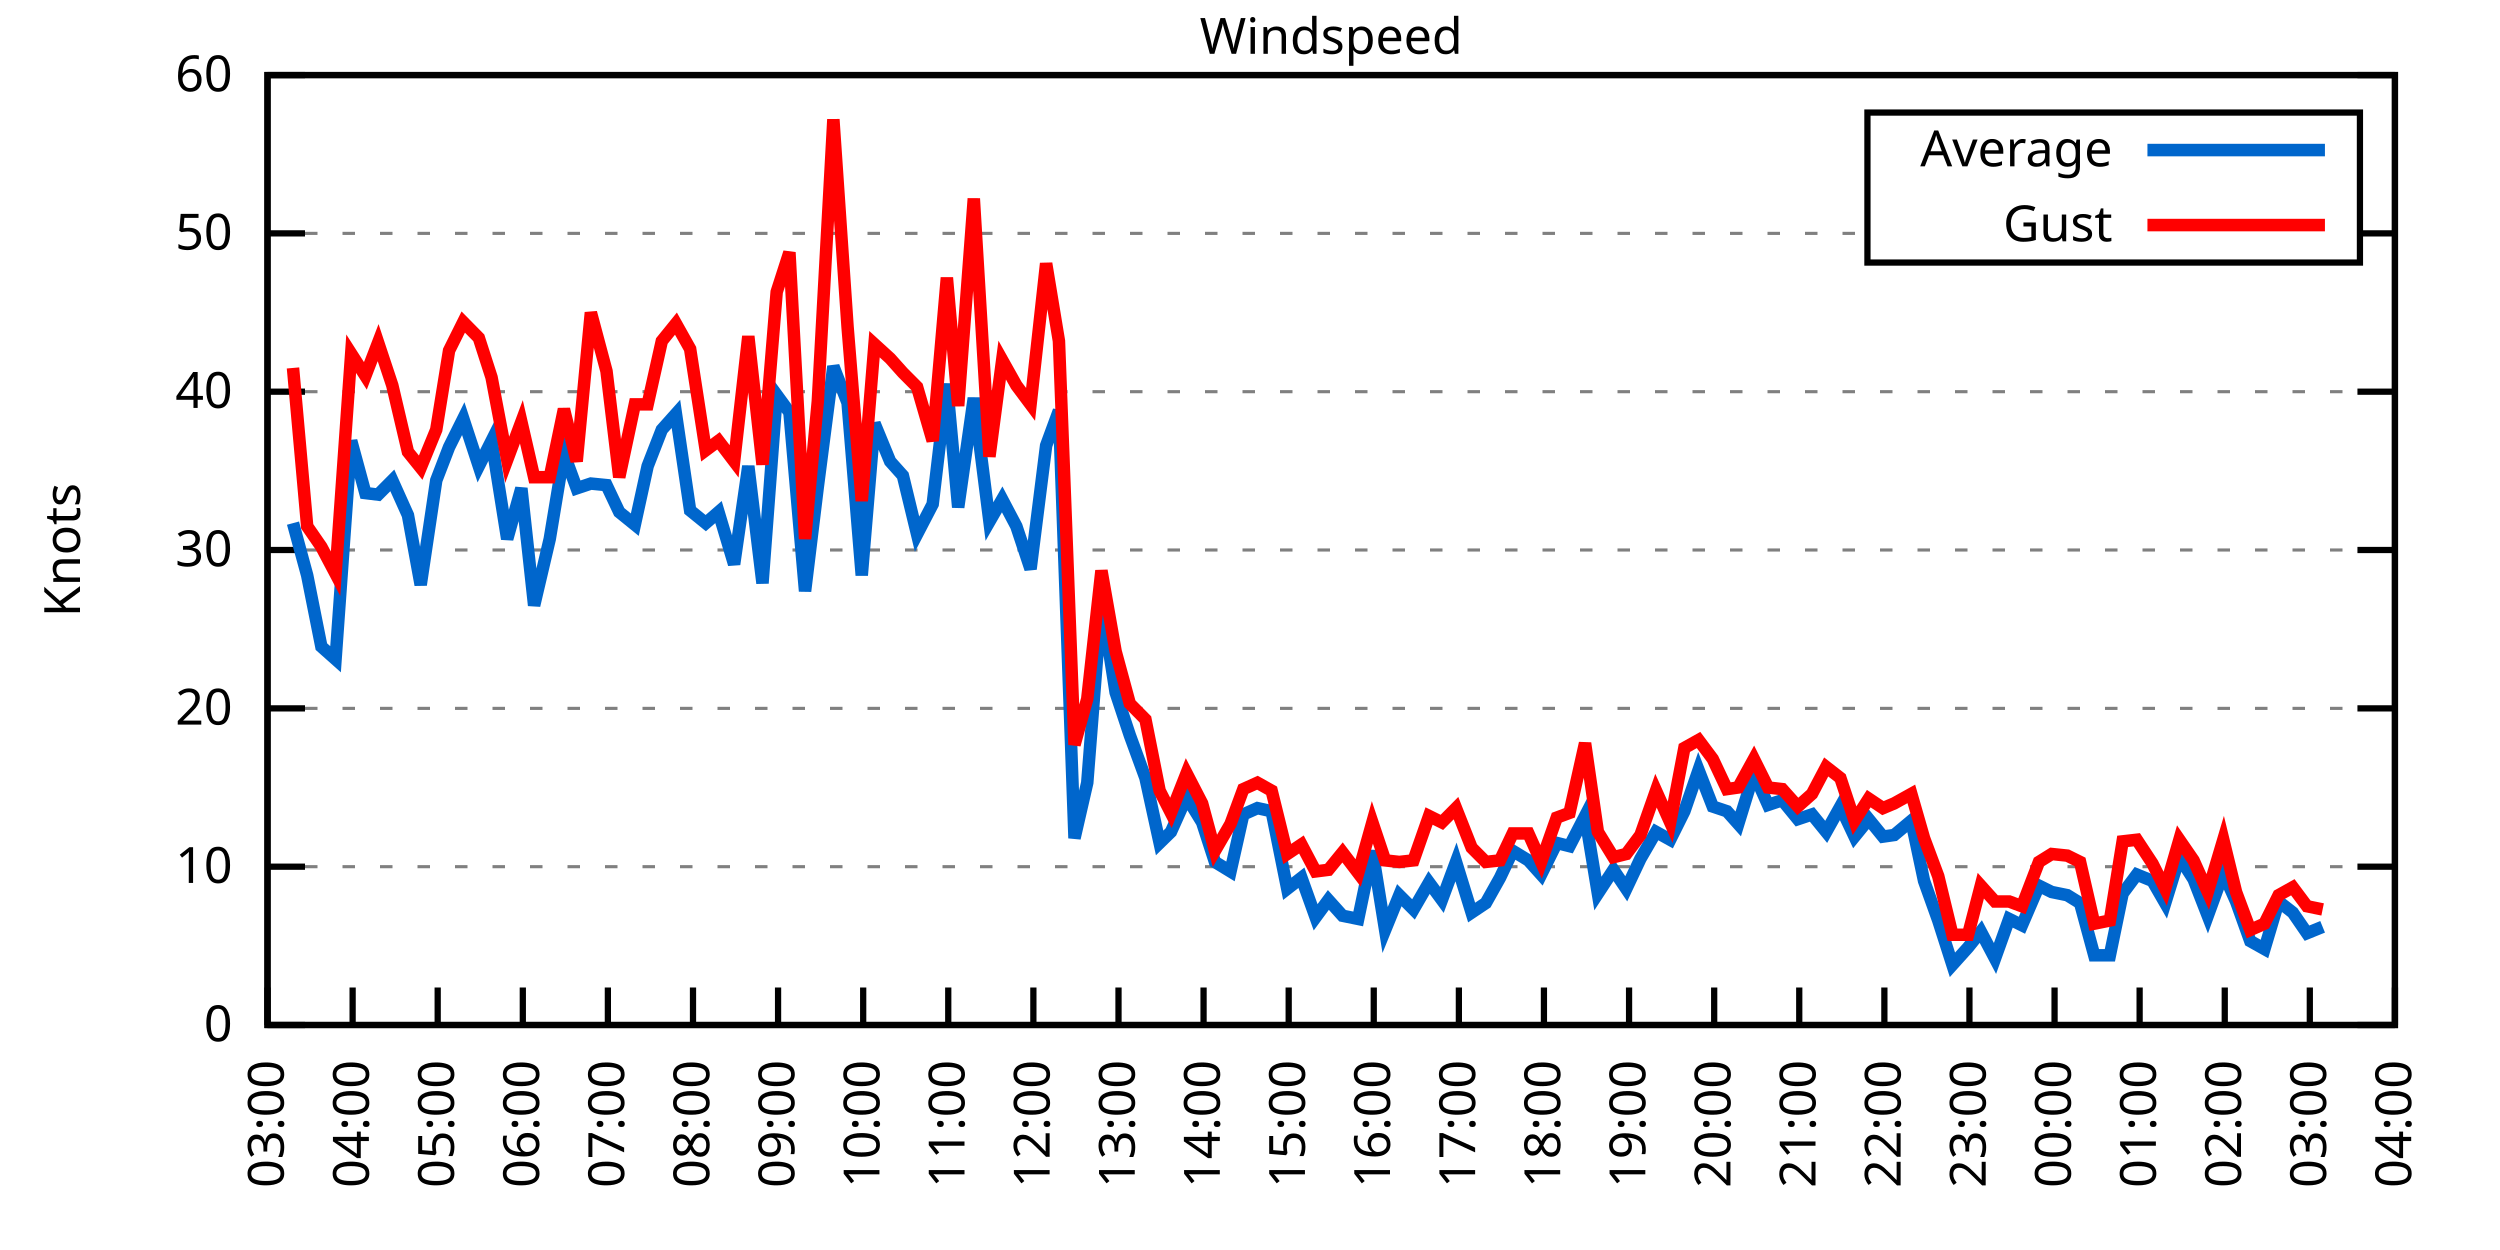
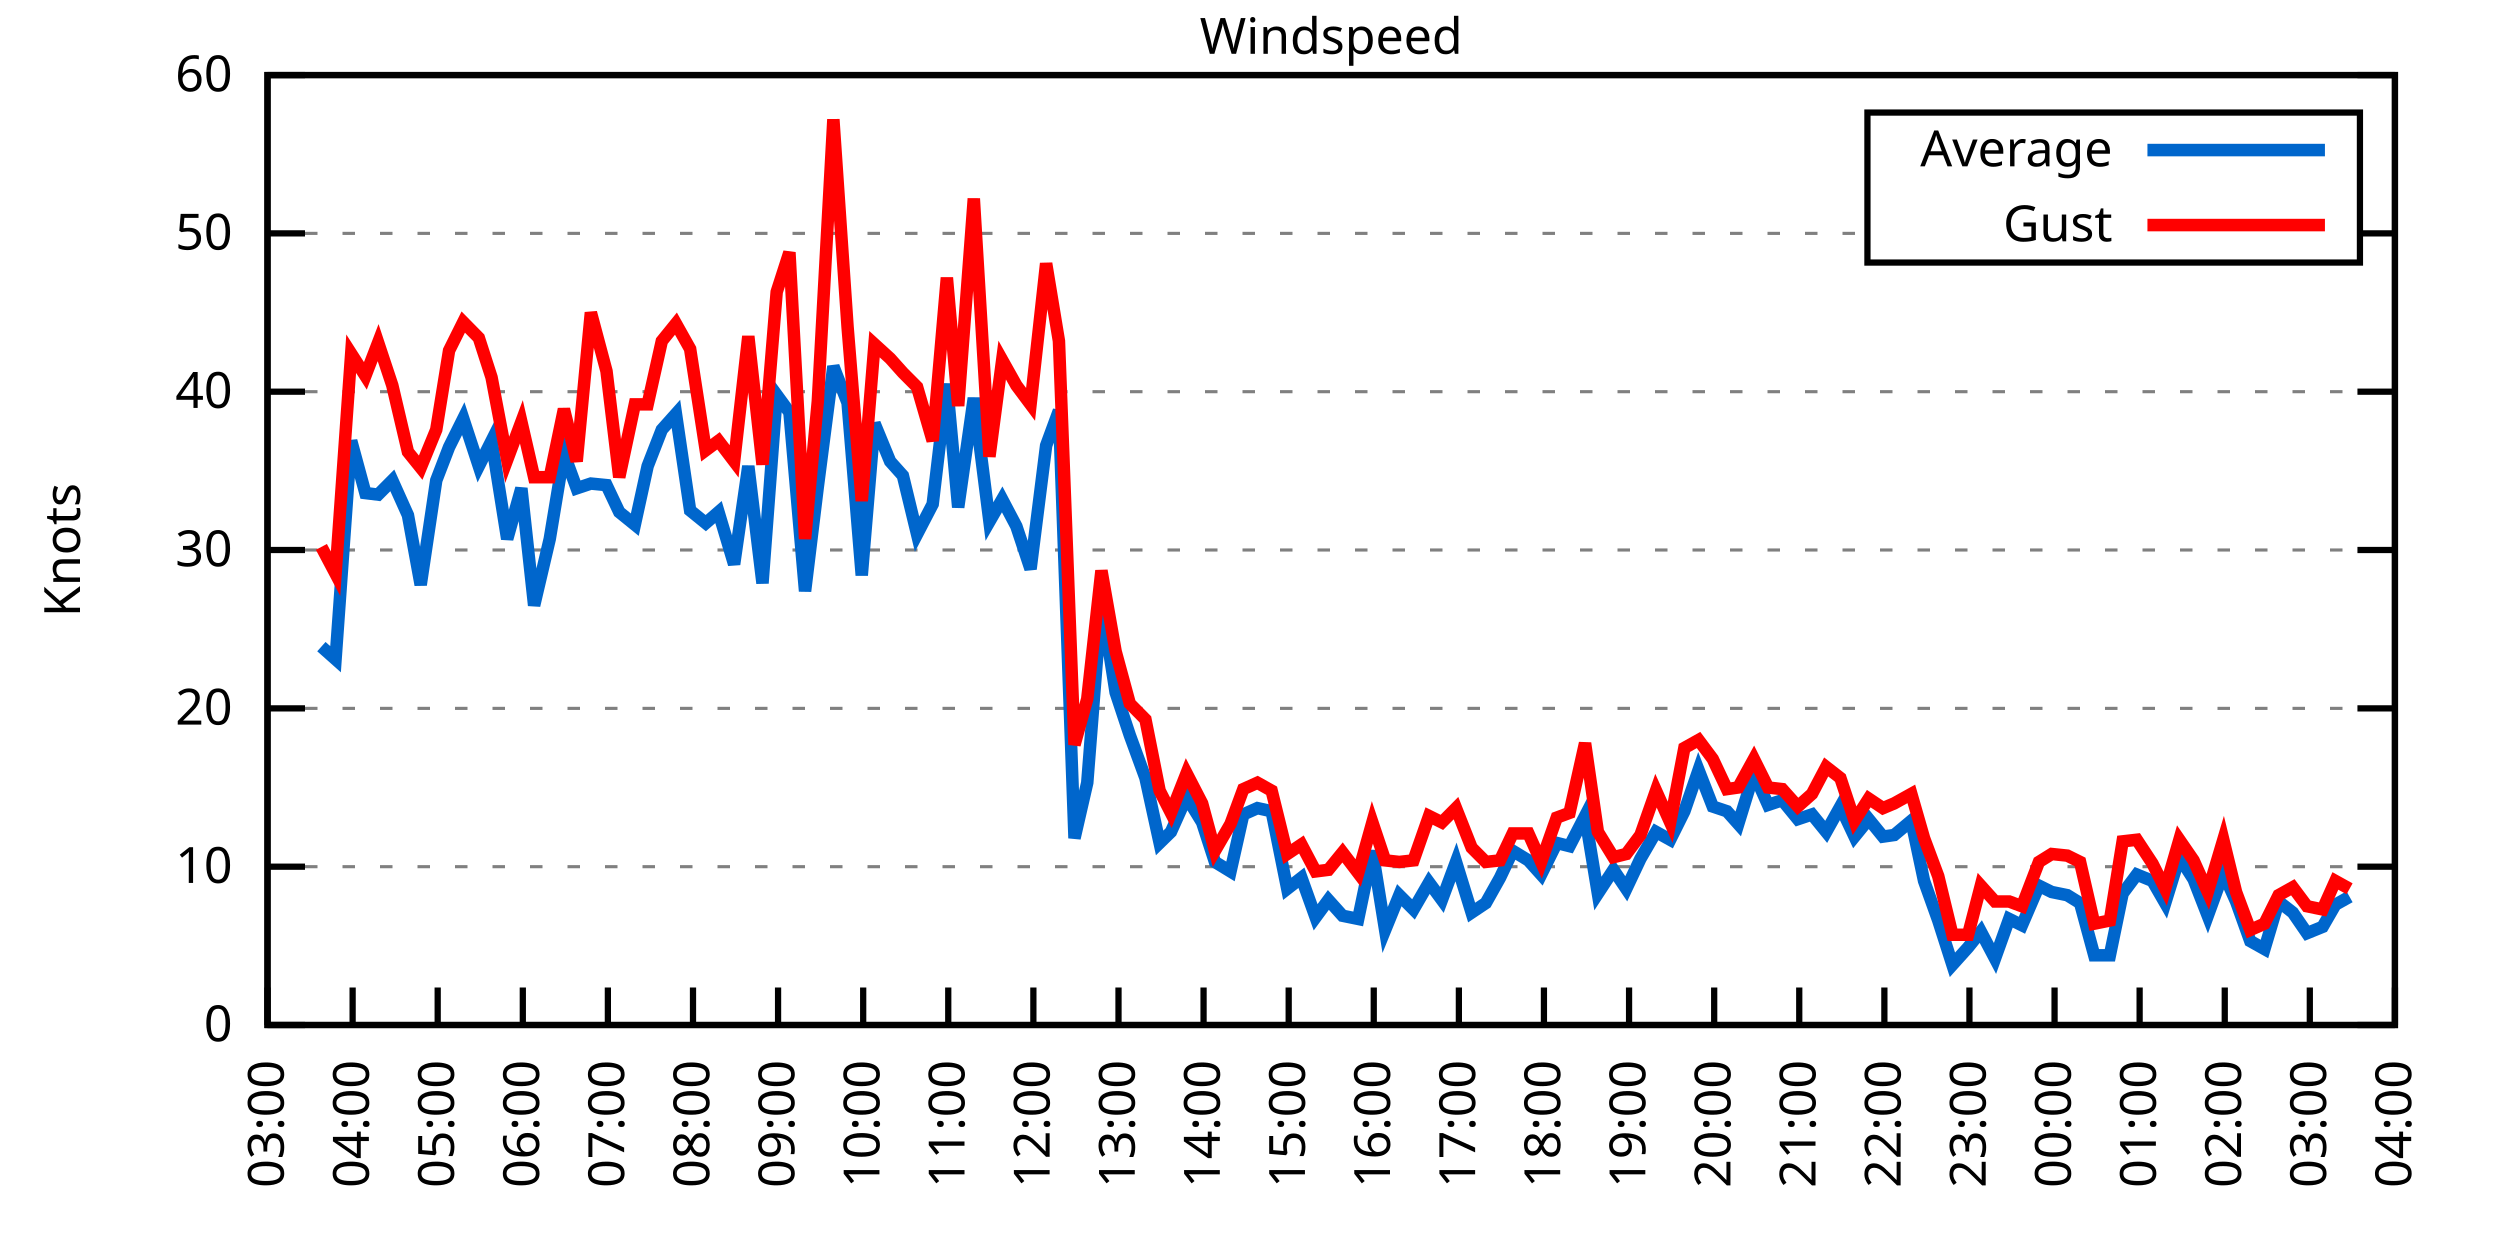
<svg xmlns="http://www.w3.org/2000/svg" xmlns:xlink="http://www.w3.org/1999/xlink" width="400" height="200" viewBox="0 0 400 200">
  <g id="gnuplot_canvas">
    <rect x="0" y="0" width="400" height="200" fill="none" />
    <defs>
      <circle id="gpDot" r="0.5" stroke-width="0.5" stroke="currentColor" />
      <path id="gpPt0" stroke-width="0.333" stroke="currentColor" d="M-1,0 h2 M0,-1 v2" />
      <path id="gpPt1" stroke-width="0.333" stroke="currentColor" d="M-1,-1 L1,1 M1,-1 L-1,1" />
      <path id="gpPt2" stroke-width="0.333" stroke="currentColor" d="M-1,0 L1,0 M0,-1 L0,1 M-1,-1 L1,1 M-1,1 L1,-1" />
      <rect id="gpPt3" stroke-width="0.333" stroke="currentColor" x="-1" y="-1" width="2" height="2" />
      <rect id="gpPt4" stroke-width="0.333" stroke="currentColor" fill="currentColor" x="-1" y="-1" width="2" height="2" />
      <circle id="gpPt5" stroke-width="0.333" stroke="currentColor" cx="0" cy="0" r="1" />
      <use xlink:href="#gpPt5" id="gpPt6" fill="currentColor" stroke="none" />
      <path id="gpPt7" stroke-width="0.333" stroke="currentColor" d="M0,-1.33 L-1.33,0.67 L1.33,0.67 z" />
      <use xlink:href="#gpPt7" id="gpPt8" fill="currentColor" stroke="none" />
      <use xlink:href="#gpPt7" id="gpPt9" stroke="currentColor" transform="rotate(180)" />
      <use xlink:href="#gpPt9" id="gpPt10" fill="currentColor" stroke="none" />
      <use xlink:href="#gpPt3" id="gpPt11" stroke="currentColor" transform="rotate(45)" />
      <use xlink:href="#gpPt11" id="gpPt12" fill="currentColor" stroke="none" />
      <path id="gpPt13" stroke-width="0.333" stroke="currentColor" d="M0,1.330 L1.265,0.411 L0.782,-1.067 L-0.782,-1.076 L-1.265,0.411 z" />
      <use xlink:href="#gpPt13" id="gpPt14" fill="currentColor" stroke="none" />
      <filter id="textbox" filterUnits="objectBoundingBox" x="0" y="0" height="1" width="1">
        <feFlood flood-color="white" flood-opacity="1" result="bgnd" />
        <feComposite in="SourceGraphic" in2="bgnd" operator="atop" />
      </filter>
      <filter id="greybox" filterUnits="objectBoundingBox" x="0" y="0" height="1" width="1">
        <feFlood flood-color="lightgrey" flood-opacity="1" result="grey" />
        <feComposite in="SourceGraphic" in2="grey" operator="atop" />
      </filter>
    </defs>
    <g fill="none" color="white" stroke="currentColor" stroke-width="1.00" stroke-linecap="butt" stroke-linejoin="miter">
</g>
    <g fill="none" color="black" stroke="currentColor" stroke-width="1.00" stroke-linecap="butt" stroke-linejoin="miter">
      <g stroke="none" shape-rendering="crispEdges">
        <polygon fill="rgb(255, 255, 255)" points="42.80,164.00 383.18,164.00 383.18,12.02 42.80,12.02 " />
      </g>
    </g>
    <g fill="none" color="black" stroke="currentColor" stroke-width="1.00" stroke-linecap="butt" stroke-linejoin="miter">
</g>
    <g fill="none" color="black" stroke="black" stroke-width="0.50" stroke-linecap="butt" stroke-linejoin="miter">
</g>
    <g fill="none" color="gray" stroke="currentColor" stroke-width="0.50" stroke-linecap="butt" stroke-linejoin="miter">
      <path stroke="gray" stroke-dasharray="2,4" class="gridline" d="M42.80,164.00 L383.19,164.00  " />
    </g>
    <g fill="none" color="gray" stroke="gray" stroke-width="1.00" stroke-linecap="butt" stroke-linejoin="miter">
</g>
    <g fill="none" color="black" stroke="currentColor" stroke-width="1.00" stroke-linecap="butt" stroke-linejoin="miter">
      <path stroke="black" d="M42.80,164.00 L48.80,164.00 M383.19,164.00 L377.19,164.00  " />
      <g transform="translate(37.20,166.60)" stroke="none" fill="black" font-family="Sans" font-size="8.00" text-anchor="end">
        <text>
          <tspan font-family="Sans"> 0</tspan>
        </text>
      </g>
    </g>
    <g fill="none" color="black" stroke="currentColor" stroke-width="1.00" stroke-linecap="butt" stroke-linejoin="miter">
</g>
    <g fill="none" color="black" stroke="black" stroke-width="0.50" stroke-linecap="butt" stroke-linejoin="miter">
</g>
    <g fill="none" color="gray" stroke="currentColor" stroke-width="0.50" stroke-linecap="butt" stroke-linejoin="miter">
      <path stroke="gray" stroke-dasharray="2,4" class="gridline" d="M42.80,138.67 L383.19,138.67  " />
    </g>
    <g fill="none" color="gray" stroke="gray" stroke-width="1.00" stroke-linecap="butt" stroke-linejoin="miter">
</g>
    <g fill="none" color="black" stroke="currentColor" stroke-width="1.00" stroke-linecap="butt" stroke-linejoin="miter">
      <path stroke="black" d="M42.80,138.67 L48.80,138.67 M383.19,138.67 L377.19,138.67  " />
      <g transform="translate(37.20,141.27)" stroke="none" fill="black" font-family="Sans" font-size="8.00" text-anchor="end">
        <text>
          <tspan font-family="Sans"> 10</tspan>
        </text>
      </g>
    </g>
    <g fill="none" color="black" stroke="currentColor" stroke-width="1.00" stroke-linecap="butt" stroke-linejoin="miter">
</g>
    <g fill="none" color="black" stroke="black" stroke-width="0.50" stroke-linecap="butt" stroke-linejoin="miter">
</g>
    <g fill="none" color="gray" stroke="currentColor" stroke-width="0.50" stroke-linecap="butt" stroke-linejoin="miter">
      <path stroke="gray" stroke-dasharray="2,4" class="gridline" d="M42.80,113.34 L383.19,113.34  " />
    </g>
    <g fill="none" color="gray" stroke="gray" stroke-width="1.00" stroke-linecap="butt" stroke-linejoin="miter">
</g>
    <g fill="none" color="black" stroke="currentColor" stroke-width="1.00" stroke-linecap="butt" stroke-linejoin="miter">
      <path stroke="black" d="M42.80,113.34 L48.80,113.34 M383.19,113.34 L377.19,113.34  " />
      <g transform="translate(37.20,115.94)" stroke="none" fill="black" font-family="Sans" font-size="8.00" text-anchor="end">
        <text>
          <tspan font-family="Sans"> 20</tspan>
        </text>
      </g>
    </g>
    <g fill="none" color="black" stroke="currentColor" stroke-width="1.00" stroke-linecap="butt" stroke-linejoin="miter">
</g>
    <g fill="none" color="black" stroke="black" stroke-width="0.50" stroke-linecap="butt" stroke-linejoin="miter">
</g>
    <g fill="none" color="gray" stroke="currentColor" stroke-width="0.50" stroke-linecap="butt" stroke-linejoin="miter">
      <path stroke="gray" stroke-dasharray="2,4" class="gridline" d="M42.80,88.00 L383.19,88.00  " />
    </g>
    <g fill="none" color="gray" stroke="gray" stroke-width="1.00" stroke-linecap="butt" stroke-linejoin="miter">
</g>
    <g fill="none" color="black" stroke="currentColor" stroke-width="1.00" stroke-linecap="butt" stroke-linejoin="miter">
      <path stroke="black" d="M42.80,88.00 L48.80,88.00 M383.19,88.00 L377.19,88.00  " />
      <g transform="translate(37.20,90.60)" stroke="none" fill="black" font-family="Sans" font-size="8.00" text-anchor="end">
        <text>
          <tspan font-family="Sans"> 30</tspan>
        </text>
      </g>
    </g>
    <g fill="none" color="black" stroke="currentColor" stroke-width="1.00" stroke-linecap="butt" stroke-linejoin="miter">
</g>
    <g fill="none" color="black" stroke="black" stroke-width="0.50" stroke-linecap="butt" stroke-linejoin="miter">
</g>
    <g fill="none" color="gray" stroke="currentColor" stroke-width="0.50" stroke-linecap="butt" stroke-linejoin="miter">
      <path stroke="gray" stroke-dasharray="2,4" class="gridline" d="M42.80,62.67 L383.19,62.67  " />
    </g>
    <g fill="none" color="gray" stroke="gray" stroke-width="1.00" stroke-linecap="butt" stroke-linejoin="miter">
</g>
    <g fill="none" color="black" stroke="currentColor" stroke-width="1.00" stroke-linecap="butt" stroke-linejoin="miter">
      <path stroke="black" d="M42.80,62.67 L48.80,62.67 M383.19,62.67 L377.19,62.67  " />
      <g transform="translate(37.20,65.27)" stroke="none" fill="black" font-family="Sans" font-size="8.00" text-anchor="end">
        <text>
          <tspan font-family="Sans"> 40</tspan>
        </text>
      </g>
    </g>
    <g fill="none" color="black" stroke="currentColor" stroke-width="1.00" stroke-linecap="butt" stroke-linejoin="miter">
</g>
    <g fill="none" color="black" stroke="black" stroke-width="0.50" stroke-linecap="butt" stroke-linejoin="miter">
</g>
    <g fill="none" color="gray" stroke="currentColor" stroke-width="0.50" stroke-linecap="butt" stroke-linejoin="miter">
      <path stroke="gray" stroke-dasharray="2,4" class="gridline" d="M42.80,37.34 L298.79,37.34 M377.59,37.34 L383.19,37.34  " />
    </g>
    <g fill="none" color="gray" stroke="gray" stroke-width="1.00" stroke-linecap="butt" stroke-linejoin="miter">
</g>
    <g fill="none" color="black" stroke="currentColor" stroke-width="1.00" stroke-linecap="butt" stroke-linejoin="miter">
      <path stroke="black" d="M42.80,37.34 L48.80,37.34 M383.19,37.34 L377.19,37.34  " />
      <g transform="translate(37.20,39.94)" stroke="none" fill="black" font-family="Sans" font-size="8.00" text-anchor="end">
        <text>
          <tspan font-family="Sans"> 50</tspan>
        </text>
      </g>
    </g>
    <g fill="none" color="black" stroke="currentColor" stroke-width="1.00" stroke-linecap="butt" stroke-linejoin="miter">
</g>
    <g fill="none" color="black" stroke="black" stroke-width="0.50" stroke-linecap="butt" stroke-linejoin="miter">
</g>
    <g fill="none" color="gray" stroke="currentColor" stroke-width="0.50" stroke-linecap="butt" stroke-linejoin="miter">
      <path stroke="gray" stroke-dasharray="2,4" class="gridline" d="M42.80,12.01 L383.19,12.01  " />
    </g>
    <g fill="none" color="gray" stroke="gray" stroke-width="1.00" stroke-linecap="butt" stroke-linejoin="miter">
</g>
    <g fill="none" color="black" stroke="currentColor" stroke-width="1.00" stroke-linecap="butt" stroke-linejoin="miter">
      <path stroke="black" d="M42.80,12.01 L48.80,12.01 M383.19,12.01 L377.19,12.01  " />
      <g transform="translate(37.20,14.61)" stroke="none" fill="black" font-family="Sans" font-size="8.00" text-anchor="end">
        <text>
          <tspan font-family="Sans"> 60</tspan>
        </text>
      </g>
    </g>
    <g fill="none" color="black" stroke="currentColor" stroke-width="1.00" stroke-linecap="butt" stroke-linejoin="miter">
      <path stroke="black" d="M42.80,164.00 L42.80,158.00  " />
      <g transform="translate(45.40,169.60) rotate(270.00)" stroke="none" fill="black" font-family="Sans" font-size="8.00" text-anchor="end">
        <text>
          <tspan font-family="Sans">03:00</tspan>
        </text>
      </g>
    </g>
    <g fill="none" color="black" stroke="currentColor" stroke-width="1.00" stroke-linecap="butt" stroke-linejoin="miter">
      <path stroke="black" d="M56.42,164.00 L56.42,158.00  " />
      <g transform="translate(59.02,169.60) rotate(270.00)" stroke="none" fill="black" font-family="Sans" font-size="8.00" text-anchor="end">
        <text>
          <tspan font-family="Sans">04:00</tspan>
        </text>
      </g>
    </g>
    <g fill="none" color="black" stroke="currentColor" stroke-width="1.00" stroke-linecap="butt" stroke-linejoin="miter">
      <path stroke="black" d="M70.03,164.00 L70.03,158.00  " />
      <g transform="translate(72.63,169.60) rotate(270.00)" stroke="none" fill="black" font-family="Sans" font-size="8.00" text-anchor="end">
        <text>
          <tspan font-family="Sans">05:00</tspan>
        </text>
      </g>
    </g>
    <g fill="none" color="black" stroke="currentColor" stroke-width="1.00" stroke-linecap="butt" stroke-linejoin="miter">
      <path stroke="black" d="M83.65,164.00 L83.65,158.00  " />
      <g transform="translate(86.25,169.60) rotate(270.00)" stroke="none" fill="black" font-family="Sans" font-size="8.00" text-anchor="end">
        <text>
          <tspan font-family="Sans">06:00</tspan>
        </text>
      </g>
    </g>
    <g fill="none" color="black" stroke="currentColor" stroke-width="1.00" stroke-linecap="butt" stroke-linejoin="miter">
      <path stroke="black" d="M97.26,164.00 L97.26,158.00  " />
      <g transform="translate(99.86,169.60) rotate(270.00)" stroke="none" fill="black" font-family="Sans" font-size="8.00" text-anchor="end">
        <text>
          <tspan font-family="Sans">07:00</tspan>
        </text>
      </g>
    </g>
    <g fill="none" color="black" stroke="currentColor" stroke-width="1.00" stroke-linecap="butt" stroke-linejoin="miter">
      <path stroke="black" d="M110.88,164.00 L110.88,158.00  " />
      <g transform="translate(113.48,169.60) rotate(270.00)" stroke="none" fill="black" font-family="Sans" font-size="8.00" text-anchor="end">
        <text>
          <tspan font-family="Sans">08:00</tspan>
        </text>
      </g>
    </g>
    <g fill="none" color="black" stroke="currentColor" stroke-width="1.00" stroke-linecap="butt" stroke-linejoin="miter">
      <path stroke="black" d="M124.49,164.00 L124.49,158.00  " />
      <g transform="translate(127.09,169.60) rotate(270.00)" stroke="none" fill="black" font-family="Sans" font-size="8.00" text-anchor="end">
        <text>
          <tspan font-family="Sans">09:00</tspan>
        </text>
      </g>
    </g>
    <g fill="none" color="black" stroke="currentColor" stroke-width="1.00" stroke-linecap="butt" stroke-linejoin="miter">
      <path stroke="black" d="M138.11,164.00 L138.11,158.00  " />
      <g transform="translate(140.71,169.60) rotate(270.00)" stroke="none" fill="black" font-family="Sans" font-size="8.00" text-anchor="end">
        <text>
          <tspan font-family="Sans">10:00</tspan>
        </text>
      </g>
    </g>
    <g fill="none" color="black" stroke="currentColor" stroke-width="1.00" stroke-linecap="butt" stroke-linejoin="miter">
      <path stroke="black" d="M151.72,164.00 L151.72,158.00  " />
      <g transform="translate(154.32,169.60) rotate(270.00)" stroke="none" fill="black" font-family="Sans" font-size="8.00" text-anchor="end">
        <text>
          <tspan font-family="Sans">11:00</tspan>
        </text>
      </g>
    </g>
    <g fill="none" color="black" stroke="currentColor" stroke-width="1.00" stroke-linecap="butt" stroke-linejoin="miter">
      <path stroke="black" d="M165.34,164.00 L165.34,158.00  " />
      <g transform="translate(167.94,169.60) rotate(270.00)" stroke="none" fill="black" font-family="Sans" font-size="8.00" text-anchor="end">
        <text>
          <tspan font-family="Sans">12:00</tspan>
        </text>
      </g>
    </g>
    <g fill="none" color="black" stroke="currentColor" stroke-width="1.00" stroke-linecap="butt" stroke-linejoin="miter">
      <path stroke="black" d="M178.96,164.00 L178.96,158.00  " />
      <g transform="translate(181.56,169.60) rotate(270.00)" stroke="none" fill="black" font-family="Sans" font-size="8.00" text-anchor="end">
        <text>
          <tspan font-family="Sans">13:00</tspan>
        </text>
      </g>
    </g>
    <g fill="none" color="black" stroke="currentColor" stroke-width="1.00" stroke-linecap="butt" stroke-linejoin="miter">
      <path stroke="black" d="M192.57,164.00 L192.57,158.00  " />
      <g transform="translate(195.17,169.60) rotate(270.00)" stroke="none" fill="black" font-family="Sans" font-size="8.00" text-anchor="end">
        <text>
          <tspan font-family="Sans">14:00</tspan>
        </text>
      </g>
    </g>
    <g fill="none" color="black" stroke="currentColor" stroke-width="1.00" stroke-linecap="butt" stroke-linejoin="miter">
      <path stroke="black" d="M206.19,164.00 L206.19,158.00  " />
      <g transform="translate(208.79,169.60) rotate(270.00)" stroke="none" fill="black" font-family="Sans" font-size="8.00" text-anchor="end">
        <text>
          <tspan font-family="Sans">15:00</tspan>
        </text>
      </g>
    </g>
    <g fill="none" color="black" stroke="currentColor" stroke-width="1.00" stroke-linecap="butt" stroke-linejoin="miter">
      <path stroke="black" d="M219.80,164.00 L219.80,158.00  " />
      <g transform="translate(222.40,169.60) rotate(270.00)" stroke="none" fill="black" font-family="Sans" font-size="8.00" text-anchor="end">
        <text>
          <tspan font-family="Sans">16:00</tspan>
        </text>
      </g>
    </g>
    <g fill="none" color="black" stroke="currentColor" stroke-width="1.00" stroke-linecap="butt" stroke-linejoin="miter">
      <path stroke="black" d="M233.42,164.00 L233.42,158.00  " />
      <g transform="translate(236.02,169.60) rotate(270.00)" stroke="none" fill="black" font-family="Sans" font-size="8.00" text-anchor="end">
        <text>
          <tspan font-family="Sans">17:00</tspan>
        </text>
      </g>
    </g>
    <g fill="none" color="black" stroke="currentColor" stroke-width="1.00" stroke-linecap="butt" stroke-linejoin="miter">
      <path stroke="black" d="M247.03,164.00 L247.03,158.00  " />
      <g transform="translate(249.63,169.60) rotate(270.00)" stroke="none" fill="black" font-family="Sans" font-size="8.00" text-anchor="end">
        <text>
          <tspan font-family="Sans">18:00</tspan>
        </text>
      </g>
    </g>
    <g fill="none" color="black" stroke="currentColor" stroke-width="1.00" stroke-linecap="butt" stroke-linejoin="miter">
      <path stroke="black" d="M260.65,164.00 L260.65,158.00  " />
      <g transform="translate(263.25,169.60) rotate(270.00)" stroke="none" fill="black" font-family="Sans" font-size="8.00" text-anchor="end">
        <text>
          <tspan font-family="Sans">19:00</tspan>
        </text>
      </g>
    </g>
    <g fill="none" color="black" stroke="currentColor" stroke-width="1.00" stroke-linecap="butt" stroke-linejoin="miter">
      <path stroke="black" d="M274.27,164.00 L274.27,158.00  " />
      <g transform="translate(276.87,169.60) rotate(270.00)" stroke="none" fill="black" font-family="Sans" font-size="8.00" text-anchor="end">
        <text>
          <tspan font-family="Sans">20:00</tspan>
        </text>
      </g>
    </g>
    <g fill="none" color="black" stroke="currentColor" stroke-width="1.00" stroke-linecap="butt" stroke-linejoin="miter">
      <path stroke="black" d="M287.88,164.00 L287.88,158.00  " />
      <g transform="translate(290.48,169.60) rotate(270.00)" stroke="none" fill="black" font-family="Sans" font-size="8.00" text-anchor="end">
        <text>
          <tspan font-family="Sans">21:00</tspan>
        </text>
      </g>
    </g>
    <g fill="none" color="black" stroke="currentColor" stroke-width="1.00" stroke-linecap="butt" stroke-linejoin="miter">
      <path stroke="black" d="M301.50,164.00 L301.50,158.00  " />
      <g transform="translate(304.10,169.60) rotate(270.00)" stroke="none" fill="black" font-family="Sans" font-size="8.00" text-anchor="end">
        <text>
          <tspan font-family="Sans">22:00</tspan>
        </text>
      </g>
    </g>
    <g fill="none" color="black" stroke="currentColor" stroke-width="1.00" stroke-linecap="butt" stroke-linejoin="miter">
      <path stroke="black" d="M315.11,164.00 L315.11,158.00  " />
      <g transform="translate(317.71,169.60) rotate(270.00)" stroke="none" fill="black" font-family="Sans" font-size="8.00" text-anchor="end">
        <text>
          <tspan font-family="Sans">23:00</tspan>
        </text>
      </g>
    </g>
    <g fill="none" color="black" stroke="currentColor" stroke-width="1.00" stroke-linecap="butt" stroke-linejoin="miter">
      <path stroke="black" d="M328.73,164.00 L328.73,158.00  " />
      <g transform="translate(331.33,169.60) rotate(270.00)" stroke="none" fill="black" font-family="Sans" font-size="8.00" text-anchor="end">
        <text>
          <tspan font-family="Sans">00:00</tspan>
        </text>
      </g>
    </g>
    <g fill="none" color="black" stroke="currentColor" stroke-width="1.00" stroke-linecap="butt" stroke-linejoin="miter">
      <path stroke="black" d="M342.34,164.00 L342.34,158.00  " />
      <g transform="translate(344.94,169.60) rotate(270.00)" stroke="none" fill="black" font-family="Sans" font-size="8.00" text-anchor="end">
        <text>
          <tspan font-family="Sans">01:00</tspan>
        </text>
      </g>
    </g>
    <g fill="none" color="black" stroke="currentColor" stroke-width="1.00" stroke-linecap="butt" stroke-linejoin="miter">
      <path stroke="black" d="M355.96,164.00 L355.96,158.00  " />
      <g transform="translate(358.56,169.60) rotate(270.00)" stroke="none" fill="black" font-family="Sans" font-size="8.00" text-anchor="end">
        <text>
          <tspan font-family="Sans">02:00</tspan>
        </text>
      </g>
    </g>
    <g fill="none" color="black" stroke="currentColor" stroke-width="1.00" stroke-linecap="butt" stroke-linejoin="miter">
      <path stroke="black" d="M369.57,164.00 L369.57,158.00  " />
      <g transform="translate(372.17,169.60) rotate(270.00)" stroke="none" fill="black" font-family="Sans" font-size="8.00" text-anchor="end">
        <text>
          <tspan font-family="Sans">03:00</tspan>
        </text>
      </g>
    </g>
    <g fill="none" color="black" stroke="currentColor" stroke-width="1.00" stroke-linecap="butt" stroke-linejoin="miter">
      <path stroke="black" d="M383.19,164.00 L383.19,158.00  " />
      <g transform="translate(385.79,169.60) rotate(270.00)" stroke="none" fill="black" font-family="Sans" font-size="8.00" text-anchor="end">
        <text>
          <tspan font-family="Sans">04:00</tspan>
        </text>
      </g>
    </g>
    <g fill="none" color="black" stroke="currentColor" stroke-width="1.00" stroke-linecap="butt" stroke-linejoin="miter">
</g>
    <g fill="none" color="black" stroke="currentColor" stroke-width="1.00" stroke-linecap="butt" stroke-linejoin="miter">
      <path stroke="black" d="M42.80,12.01 L42.80,164.00 L383.19,164.00 L383.19,12.01 L42.80,12.01 Z  " />
    </g>
    <g fill="none" color="black" stroke="currentColor" stroke-width="1.00" stroke-linecap="butt" stroke-linejoin="miter">
</g>
    <g fill="none" color="black" stroke="currentColor" stroke-width="1.00" stroke-linecap="butt" stroke-linejoin="miter">
      <path stroke="black" d="M298.79,42.01 L298.79,18.01 L377.59,18.01 L377.59,42.01 L298.79,42.01 Z  " />
    </g>
    <g id="Windspeed_plot_1">
      <g fill="none" color="white" stroke="black" stroke-width="2.00" stroke-linecap="butt" stroke-linejoin="miter">
</g>
      <g fill="none" color="black" stroke="currentColor" stroke-width="2.00" stroke-linecap="butt" stroke-linejoin="miter">
        <g transform="translate(337.99,26.61)" stroke="none" fill="black" font-family="Sans" font-size="8.00" text-anchor="end">
          <text>
            <tspan font-family="Sans">Average</tspan>
          </text>
        </g>
      </g>
      <g fill="none" color="black" stroke="currentColor" stroke-width="2.00" stroke-linecap="butt" stroke-linejoin="miter">
-         <path stroke="rgb(  0, 102, 204)" d="M343.59,24.01 L371.99,24.01 M46.88,83.70 L49.15,92.06 L51.42,103.46 L53.69,105.48 L56.19,70.53 L58.46,78.89   L60.50,79.14 L62.77,76.86 L65.27,82.43 L67.31,93.58 L69.80,76.86 L71.85,71.54 L74.12,66.98 L76.61,74.58   L78.65,70.53 L81.15,86.23 L83.42,78.13 L85.46,96.87 L87.96,86.23 L90.23,72.55 L92.27,78.13 L94.54,77.37   L97.04,77.62 L99.08,81.93 L101.57,83.95 L103.62,74.58 L105.89,68.75 L108.15,66.22 L110.42,81.67 L112.92,83.70   L114.96,81.93 L117.46,90.28 L119.73,74.58 L122.00,93.32 L124.27,63.18 L126.31,65.97 L128.81,94.59 L130.85,77.87   L133.34,58.62 L135.61,64.45 L137.88,92.06 L139.92,67.74 L142.42,73.82 L144.46,76.10 L146.73,85.47 L149.23,80.66   L151.50,61.41 L153.31,81.17 L155.81,63.69 L158.31,83.45 L160.35,79.90 L162.62,84.21 L164.89,91.04 L167.38,71.29   L169.43,65.71 L171.92,134.11 L173.96,125.24 L176.23,96.36 L178.50,110.80 L180.77,117.64 L183.27,124.48 L185.54,134.87   L187.35,133.10 L189.85,127.52 L192.34,131.58 L194.39,137.91 L196.88,139.43 L198.93,130.31 L201.19,129.30 L203.46,129.80   L205.96,142.21 L208.23,140.44 L210.50,146.77 L212.54,143.99 L214.81,146.52 L217.31,147.03 L219.58,136.14 L221.62,148.80   L223.89,143.23 L226.16,145.51 L228.65,141.20 L230.70,143.99 L232.96,137.91 L235.46,146.01 L237.73,144.49 L240.00,140.44   L242.04,136.14 L244.54,137.66 L246.58,139.93 L249.08,134.87 L251.12,135.38 L253.61,130.56 L255.66,142.97 L258.15,139.17   L260.20,142.21 L262.47,137.40 L264.96,133.10 L267.23,134.36 L269.50,129.80 L271.77,123.22 L274.04,129.04 L276.31,129.80   L278.12,131.83 L280.62,123.72 L282.89,128.79 L285.16,128.03 L287.65,131.07 L289.92,130.31 L292.19,133.10 L294.46,129.04   L296.73,133.86 L299.00,131.07 L301.27,133.86 L303.08,133.60 L305.81,131.32 L307.85,140.95 L310.12,147.28 L312.39,154.37   L314.89,151.59 L316.93,149.05 L319.20,153.36 L321.47,147.03 L323.51,148.04 L326.23,141.71 L328.27,142.72 L330.77,143.23   L332.81,144.49 L335.08,152.85 L337.58,152.85 L339.62,142.97 L341.89,139.93 L344.39,140.95 L346.43,144.49 L348.70,137.15   L350.97,140.69 L353.24,146.52 L355.73,139.68 L357.77,144.24 L360.04,150.57 L362.31,151.84 L364.58,144.24 L366.85,146.01   L369.12,149.31 L371.62,148.29  " />
+         <path stroke="rgb(  0, 102, 204)" d="M343.59,24.01 L371.99,24.01 M51.42,103.46 L53.69,105.48 L56.19,70.53 L58.46,78.89 L60.50,79.14 L62.77,76.86   L65.27,82.43 L67.31,93.58 L69.80,76.86 L71.85,71.54 L74.12,66.98 L76.61,74.58 L78.65,70.53 L81.15,86.23   L83.42,78.13 L85.46,96.87 L87.96,86.23 L90.23,72.55 L92.27,78.13 L94.54,77.37 L97.04,77.62 L99.08,81.93   L101.57,83.95 L103.62,74.58 L105.89,68.75 L108.15,66.22 L110.42,81.67 L112.92,83.70 L114.96,81.93 L117.46,90.28   L119.73,74.58 L122.00,93.32 L124.27,63.18 L126.31,65.97 L128.81,94.59 L130.85,77.87 L133.34,58.62 L135.61,64.45   L137.88,92.06 L139.92,67.74 L142.42,73.82 L144.46,76.10 L146.73,85.47 L149.23,80.66 L151.50,61.41 L153.31,81.17   L155.81,63.69 L158.31,83.45 L160.35,79.90 L162.62,84.21 L164.89,91.04 L167.38,71.29 L169.43,65.71 L171.92,134.11   L173.96,125.24 L176.23,96.36 L178.50,110.80 L180.77,117.64 L183.27,124.48 L185.54,134.87 L187.35,133.10 L189.85,127.52   L192.34,131.58 L194.39,137.91 L196.88,139.43 L198.93,130.31 L201.19,129.30 L203.46,129.80 L205.96,142.21 L208.23,140.44   L210.50,146.77 L212.54,143.99 L214.81,146.52 L217.31,147.03 L219.58,136.14 L221.62,148.80 L223.89,143.23 L226.16,145.51   L228.65,141.20 L230.70,143.99 L232.96,137.91 L235.46,146.01 L237.73,144.49 L240.00,140.44 L242.04,136.14 L244.54,137.66   L246.58,139.93 L249.08,134.87 L251.12,135.38 L253.61,130.56 L255.66,142.97 L258.15,139.17 L260.20,142.21 L262.47,137.40   L264.96,133.10 L267.23,134.36 L269.50,129.80 L271.77,123.22 L274.04,129.04 L276.31,129.80 L278.12,131.83 L280.62,123.72   L282.89,128.79 L285.16,128.03 L287.65,131.07 L289.92,130.31 L292.19,133.10 L294.46,129.04 L296.73,133.86 L299.00,131.07   L301.27,133.86 L303.08,133.60 L305.81,131.32 L307.85,140.95 L310.12,147.28 L312.39,154.37 L314.89,151.59 L316.93,149.05   L319.20,153.36 L321.47,147.03 L323.51,148.04 L326.23,141.71 L328.27,142.72 L330.77,143.23 L332.81,144.49 L335.08,152.85   L337.58,152.85 L339.62,142.97 L341.89,139.93 L344.39,140.95 L346.43,144.49 L348.70,137.15 L350.97,140.69 L353.24,146.52   L355.73,139.68 L357.77,144.24 L360.04,150.57 L362.31,151.84 L364.58,144.24 L366.85,146.01 L369.12,149.31 L371.62,148.29   L373.66,144.75 L375.93,143.48  " />
      </g>
    </g>
    <g id="Windspeed_plot_2">
      <g fill="none" color="black" stroke="currentColor" stroke-width="2.00" stroke-linecap="butt" stroke-linejoin="miter">
        <g transform="translate(337.99,38.61)" stroke="none" fill="black" font-family="Sans" font-size="8.00" text-anchor="end">
          <text>
            <tspan font-family="Sans">Gust</tspan>
          </text>
        </g>
      </g>
      <g fill="none" color="black" stroke="currentColor" stroke-width="2.00" stroke-linecap="butt" stroke-linejoin="miter">
-         <path stroke="rgb(255,   0,   0)" d="M343.59,36.01 L371.99,36.01 M46.88,58.87 L49.15,84.21 L51.42,87.50 L53.69,91.80 L56.19,56.59 L58.46,60.14   L60.50,54.82 L62.77,61.66 L65.27,72.30 L67.31,74.83 L69.80,68.75 L71.85,56.09 L74.12,51.53 L76.61,54.06   L78.65,60.39 L81.15,73.57 L83.42,67.49 L85.46,76.35 L87.96,76.35 L90.23,65.46 L92.27,73.82 L94.54,50.01   L97.04,59.38 L99.08,76.35 L101.57,64.70 L103.62,64.70 L105.89,54.57 L108.15,51.78 L110.42,55.83 L112.92,72.05   L114.96,70.53 L117.46,73.82 L119.73,53.81 L122.00,74.33 L124.27,46.71 L126.31,40.38 L128.81,86.23 L130.85,64.19   L133.34,19.10 L135.61,52.29 L137.88,80.15 L139.92,55.07 L142.42,57.35 L144.46,59.63 L146.73,61.91 L149.23,70.53   L151.50,44.43 L153.31,64.95 L155.81,31.77 L158.31,73.06 L160.35,57.61 L162.62,61.66 L164.89,64.70 L167.38,42.15   L169.43,54.57 L171.92,119.16 L173.96,111.82 L176.23,91.30 L178.50,104.22 L180.77,112.58 L183.27,115.11 L185.54,126.51   L187.35,130.06 L189.85,123.72 L192.34,128.54 L194.39,136.14 L196.88,131.83 L198.93,126.26 L201.19,125.24 L203.46,126.51   L205.96,136.64 L208.23,135.12 L210.50,139.43 L212.54,139.17 L214.81,136.39 L217.31,139.68 L219.58,131.58 L221.62,137.66   L223.89,137.91 L226.16,137.66 L228.65,130.56 L230.70,131.58 L232.96,129.30 L235.46,135.63 L237.73,137.91 L240.00,137.66   L242.04,133.35 L244.54,133.35 L246.58,137.91 L249.08,130.82 L251.12,130.06 L253.61,118.91 L255.66,133.10 L258.15,137.15   L260.20,136.64 L262.47,133.60 L264.96,126.51 L267.23,131.58 L269.50,119.67 L271.77,118.40 L274.04,121.44 L276.31,126.26   L278.12,126.00 L280.62,121.44 L282.89,126.00 L285.16,126.26 L287.65,129.04 L289.92,127.02 L292.19,122.71 L294.46,124.48   L296.73,131.32 L299.00,127.78 L301.27,129.30 L303.08,128.54 L305.81,127.02 L307.85,134.11 L310.12,140.19 L312.39,149.56   L314.89,149.56 L316.93,141.71 L319.20,144.24 L321.47,144.24 L323.51,145.00 L326.23,137.91 L328.27,136.64 L330.77,136.90   L332.81,137.91 L335.08,147.79 L337.58,147.28 L339.62,134.62 L341.89,134.36 L344.39,138.16 L346.43,142.21 L348.70,134.36   L350.97,137.66 L353.24,142.72 L355.73,134.36 L357.77,142.72 L360.04,148.80 L362.31,147.79 L364.58,143.23 L366.85,141.96   L369.12,145.00 L371.62,145.51  " />
+         <path stroke="rgb(255,   0,   0)" d="M343.59,36.01 L371.99,36.01 M51.42,87.50 L53.69,91.80 L56.19,56.59 L58.46,60.14 L60.50,54.82 L62.77,61.66   L65.27,72.30 L67.31,74.83 L69.80,68.75 L71.85,56.09 L74.12,51.53 L76.61,54.06 L78.65,60.39 L81.15,73.57   L83.42,67.49 L85.46,76.35 L87.96,76.35 L90.23,65.46 L92.27,73.82 L94.54,50.01 L97.04,59.38 L99.08,76.35   L101.57,64.70 L103.62,64.70 L105.89,54.57 L108.15,51.78 L110.42,55.83 L112.92,72.05 L114.96,70.53 L117.46,73.82   L119.73,53.81 L122.00,74.33 L124.27,46.71 L126.31,40.38 L128.81,86.23 L130.85,64.19 L133.34,19.10 L135.61,52.29   L137.88,80.15 L139.92,55.07 L142.42,57.35 L144.46,59.63 L146.73,61.91 L149.23,70.53 L151.50,44.43 L153.31,64.95   L155.81,31.77 L158.31,73.06 L160.35,57.61 L162.62,61.66 L164.89,64.70 L167.38,42.15 L169.43,54.57 L171.92,119.16   L173.96,111.82 L176.23,91.30 L178.50,104.22 L180.77,112.58 L183.27,115.11 L185.54,126.51 L187.35,130.06 L189.85,123.72   L192.34,128.54 L194.39,136.14 L196.88,131.83 L198.93,126.26 L201.19,125.24 L203.46,126.51 L205.96,136.64 L208.23,135.12   L210.50,139.43 L212.54,139.17 L214.81,136.39 L217.31,139.68 L219.58,131.58 L221.62,137.66 L223.89,137.91 L226.16,137.66   L228.65,130.56 L230.70,131.58 L232.96,129.30 L235.46,135.63 L237.73,137.91 L240.00,137.66 L242.04,133.35 L244.54,133.35   L246.58,137.91 L249.08,130.82 L251.12,130.06 L253.61,118.91 L255.66,133.10 L258.15,137.15 L260.20,136.64 L262.47,133.60   L264.96,126.51 L267.23,131.58 L269.50,119.67 L271.77,118.40 L274.04,121.44 L276.31,126.26 L278.12,126.00 L280.62,121.44   L282.89,126.00 L285.16,126.26 L287.65,129.04 L289.92,127.02 L292.19,122.71 L294.46,124.48 L296.73,131.32 L299.00,127.78   L301.27,129.30 L303.08,128.54 L305.81,127.02 L307.85,134.11 L310.12,140.19 L312.39,149.56 L314.89,149.56 L316.93,141.71   L319.20,144.24 L321.47,144.24 L323.51,145.00 L326.23,137.91 L328.27,136.64 L330.77,136.90 L332.81,137.91 L335.08,147.79   L337.58,147.28 L339.62,134.62 L341.89,134.36 L344.39,138.16 L346.43,142.21 L348.70,134.36 L350.97,137.66 L353.24,142.72   L355.73,134.36 L357.77,142.72 L360.04,148.80 L362.31,147.79 L364.58,143.23 L366.85,141.96 L369.12,145.00 L371.62,145.51   L373.66,140.95 L375.93,142.21  " />
      </g>
    </g>
    <g fill="none" color="black" stroke="currentColor" stroke-width="2.00" stroke-linecap="butt" stroke-linejoin="miter">
</g>
    <g fill="none" color="black" stroke="black" stroke-width="1.00" stroke-linecap="butt" stroke-linejoin="miter">
</g>
    <g fill="none" color="black" stroke="currentColor" stroke-width="1.00" stroke-linecap="butt" stroke-linejoin="miter">
      <path stroke="black" d="M42.80,12.01 L42.80,164.00 L383.19,164.00 L383.19,12.01 L42.80,12.01 Z  " />
      <g transform="translate(12.80,88.01) rotate(270.00)" stroke="none" fill="black" font-family="Sans" font-size="8.00" text-anchor="middle">
        <text>
          <tspan font-family="Sans">Knots</tspan>
        </text>
      </g>
    </g>
    <g fill="none" color="black" stroke="currentColor" stroke-width="1.00" stroke-linecap="butt" stroke-linejoin="miter">
</g>
    <g fill="none" color="black" stroke="currentColor" stroke-width="1.00" stroke-linecap="butt" stroke-linejoin="miter">
      <g transform="translate(212.99,8.61)" stroke="none" fill="black" font-family="Sans" font-size="8.00" text-anchor="middle">
        <text>
          <tspan font-family="Sans">Windspeed</tspan>
        </text>
      </g>
    </g>
    <g fill="none" color="black" stroke="currentColor" stroke-width="1.00" stroke-linecap="butt" stroke-linejoin="miter">
</g>
  </g>
</svg>
